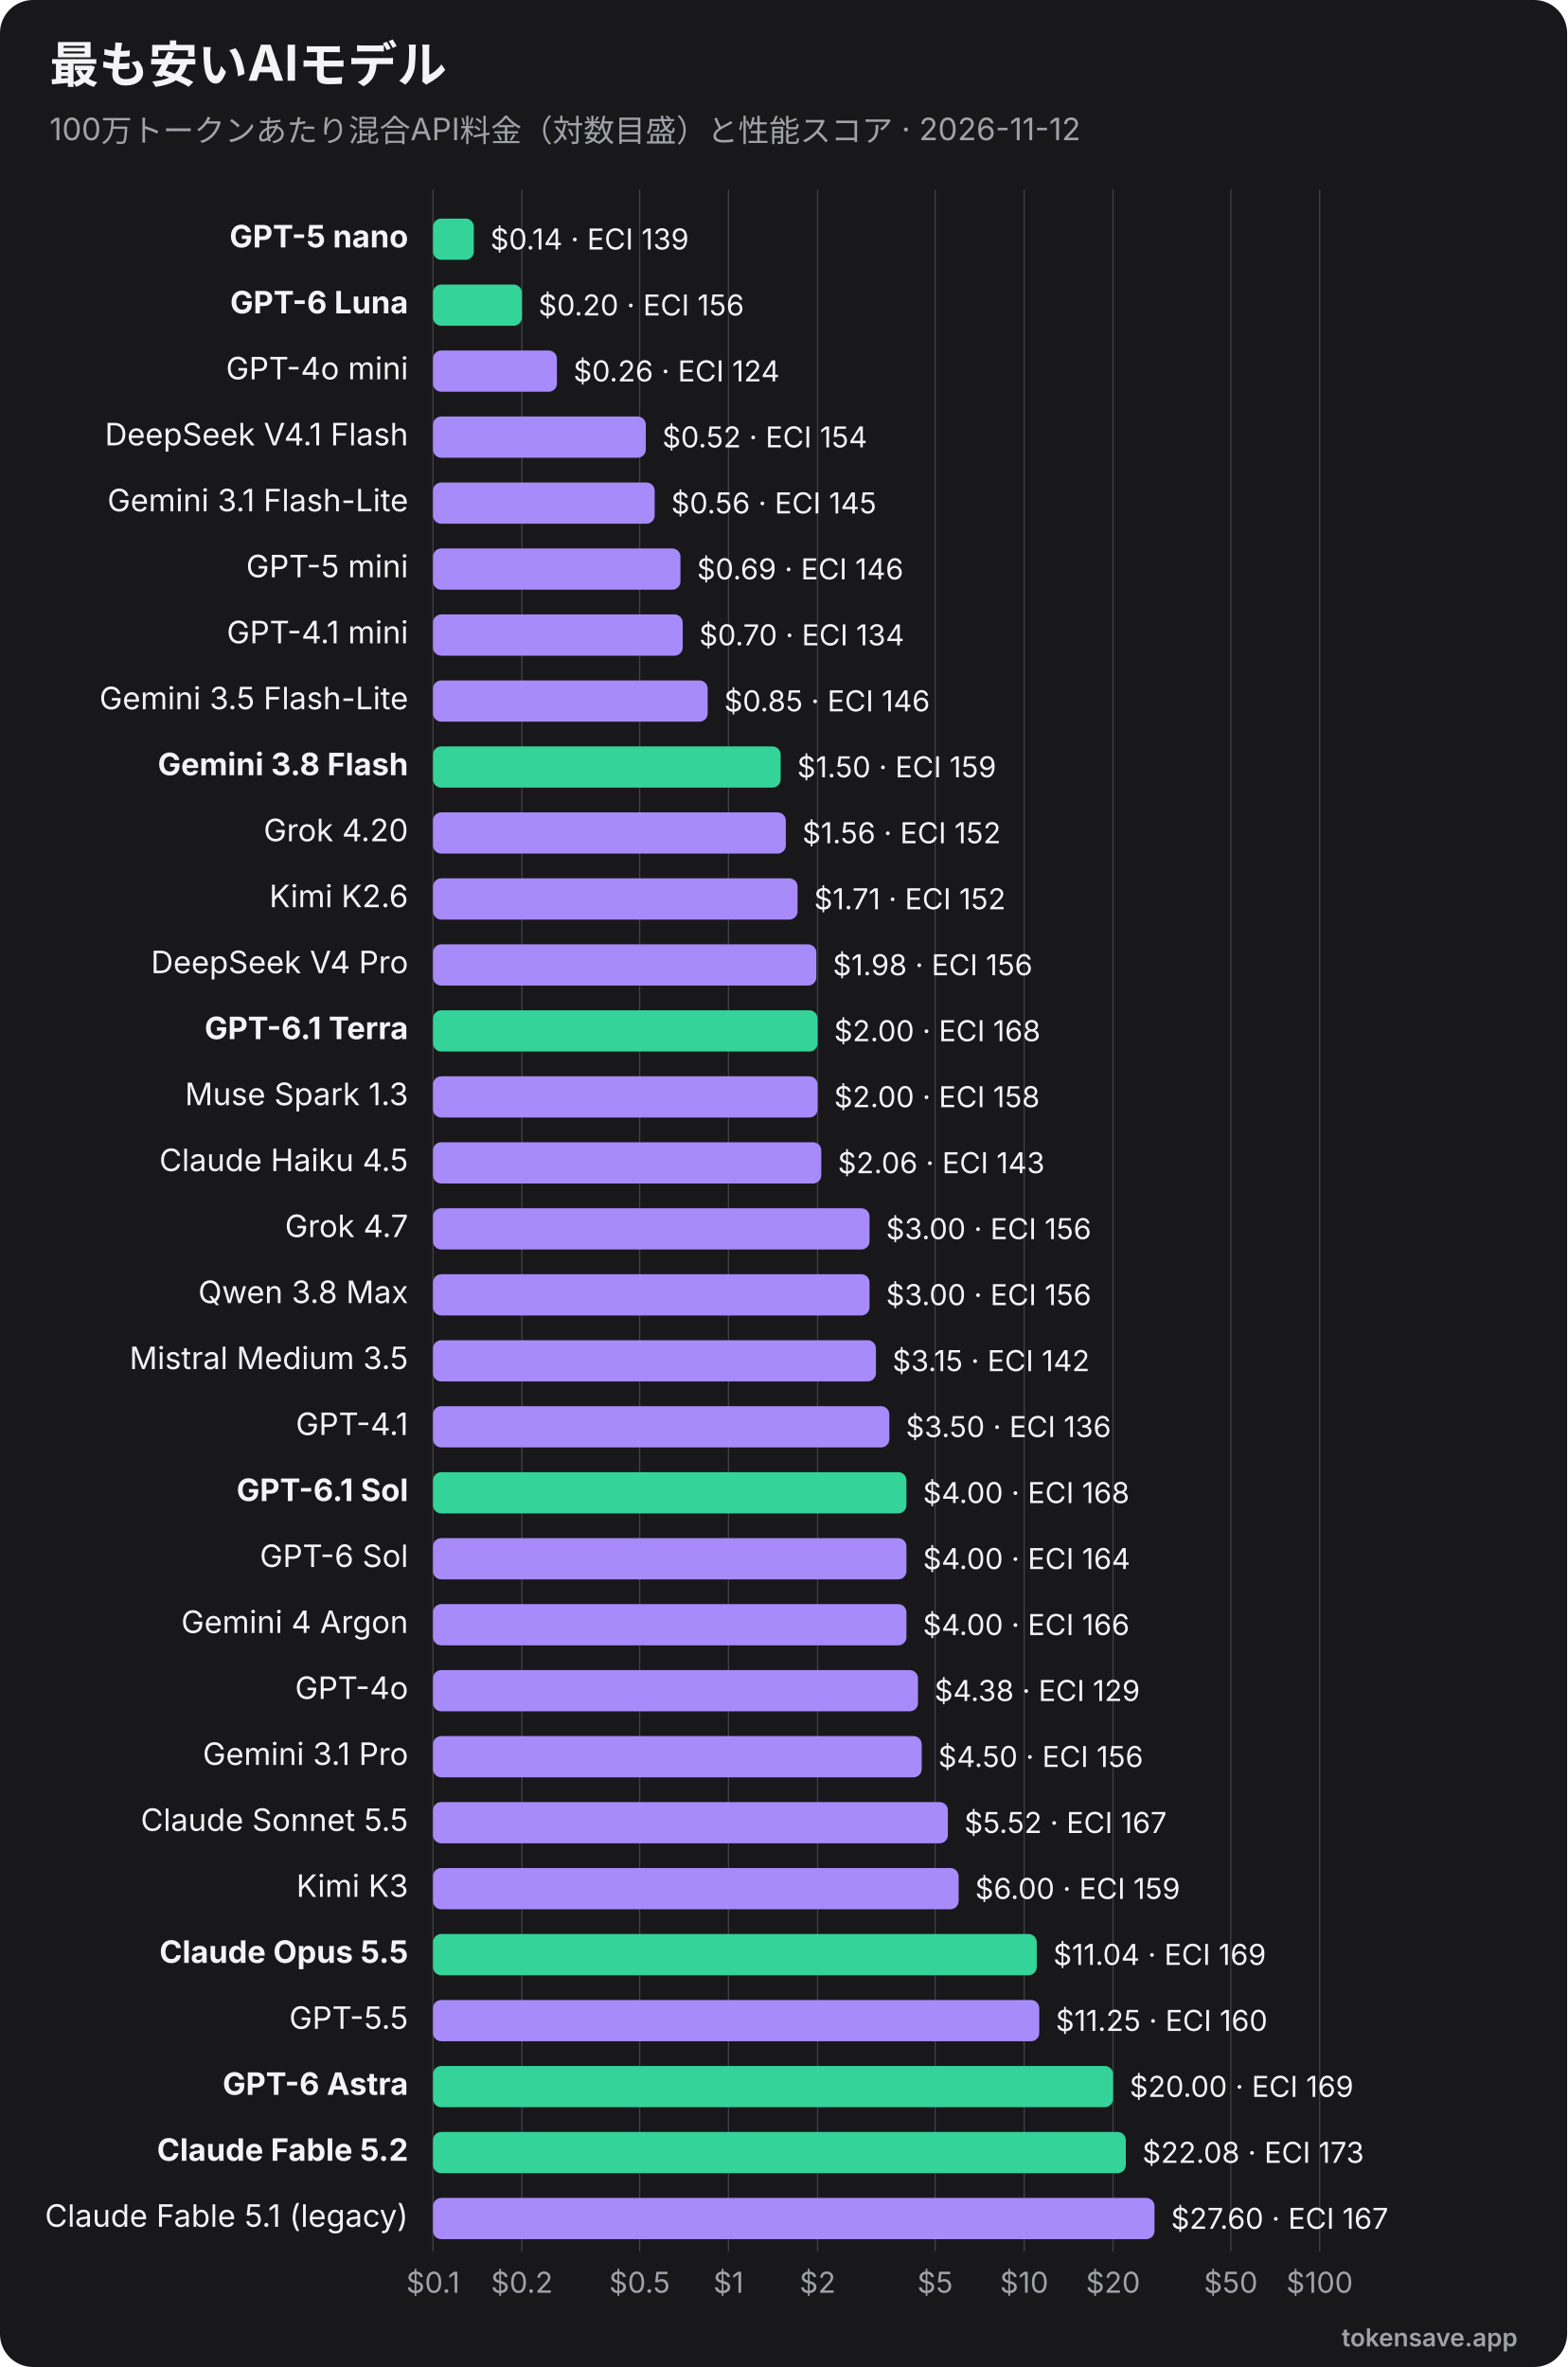
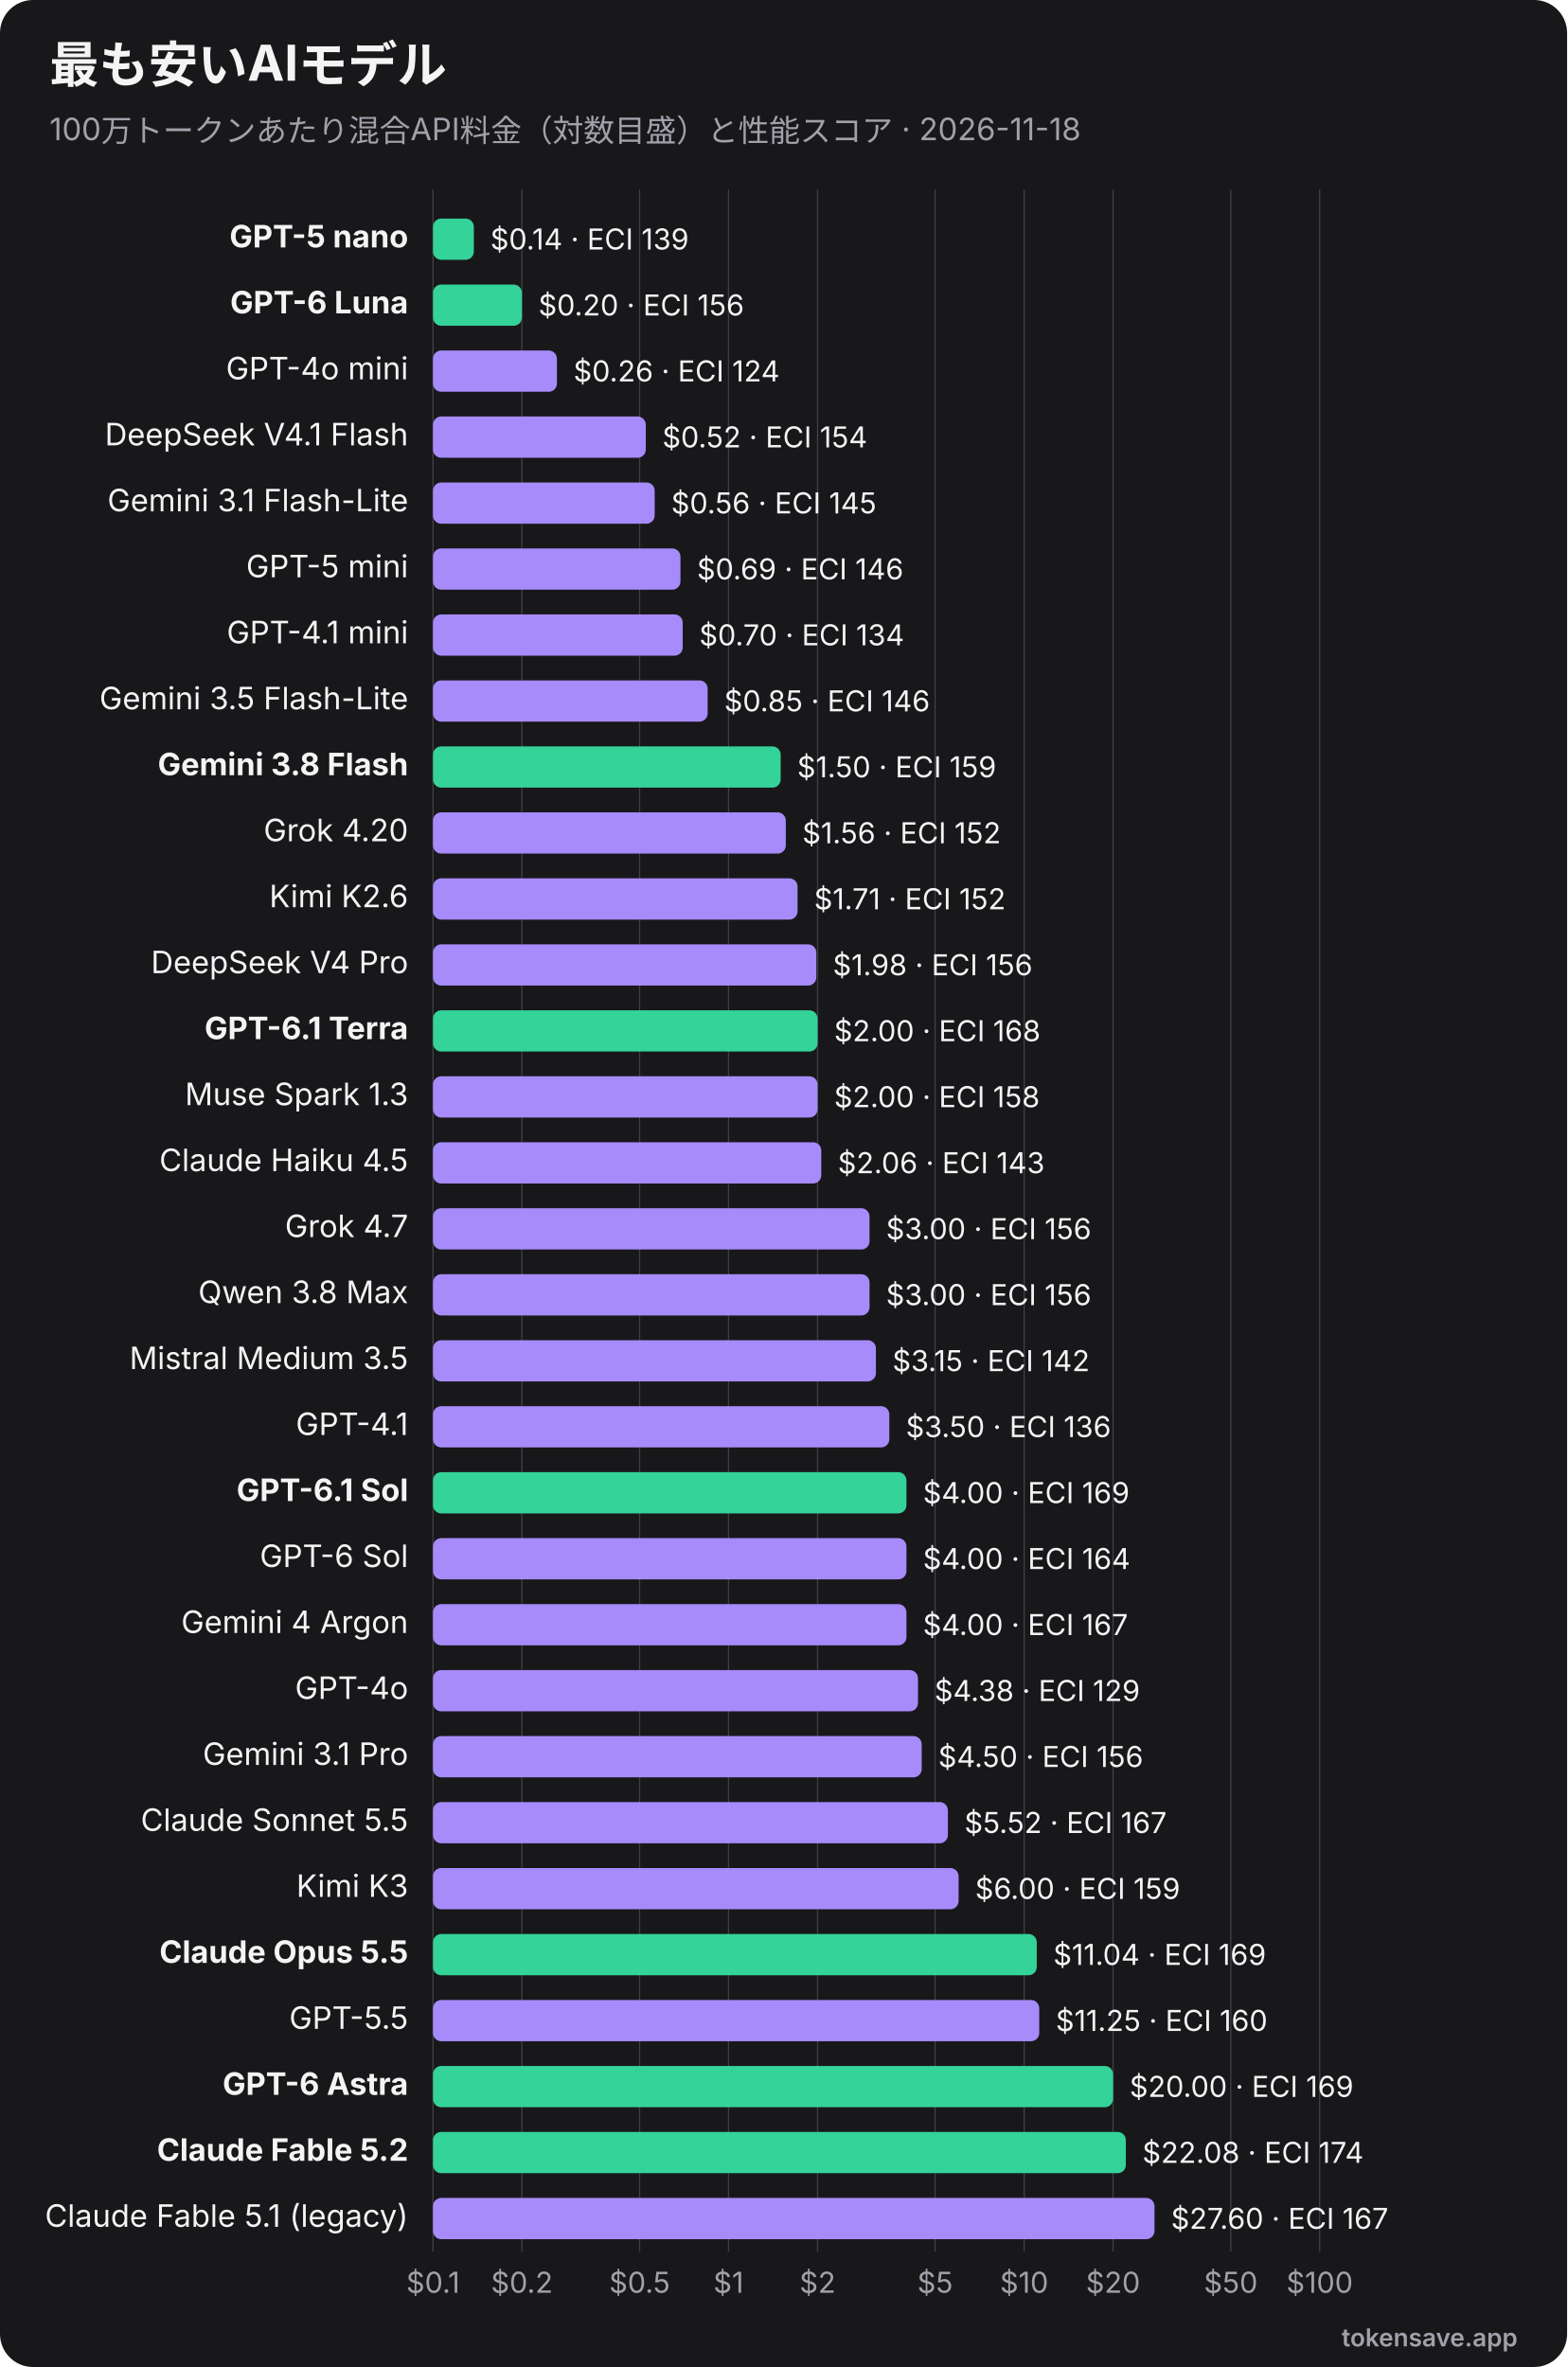
<svg xmlns="http://www.w3.org/2000/svg" viewBox="0 0 760 1148" width="760" height="1148" role="img" font-family="Inter, 'Segoe UI', Helvetica, Arial, sans-serif">
  <rect width="760" height="1148" rx="16" fill="#18181b" />
  <text x="24" y="40" font-size="24" font-weight="700" fill="#f4f4f5">最も安いAIモデル</text>
-   <text x="24" y="68" font-size="15" fill="#a1a1aa">100万トークンあたり混合API料金（対数目盛）と性能スコア · 2026-11-12</text>
+   <text x="24" y="68" font-size="15" fill="#a1a1aa">100万トークンあたり混合API料金（対数目盛）と性能スコア · 2026-11-18</text>
  <line x1="210.0" y1="92" x2="210.0" y2="1092" stroke="#3f3f46" stroke-width="0.6" />
  <text x="210.0" y="1112" text-anchor="middle" font-size="14" fill="#a1a1aa">$0.1</text>
  <line x1="253.1" y1="92" x2="253.1" y2="1092" stroke="#3f3f46" stroke-width="0.6" />
  <text x="253.1" y="1112" text-anchor="middle" font-size="14" fill="#a1a1aa">$0.2</text>
  <line x1="310.2" y1="92" x2="310.2" y2="1092" stroke="#3f3f46" stroke-width="0.6" />
  <text x="310.2" y="1112" text-anchor="middle" font-size="14" fill="#a1a1aa">$0.5</text>
  <line x1="353.3" y1="92" x2="353.3" y2="1092" stroke="#3f3f46" stroke-width="0.6" />
  <text x="353.3" y="1112" text-anchor="middle" font-size="14" fill="#a1a1aa">$1</text>
  <line x1="396.5" y1="92" x2="396.5" y2="1092" stroke="#3f3f46" stroke-width="0.6" />
  <text x="396.5" y="1112" text-anchor="middle" font-size="14" fill="#a1a1aa">$2</text>
  <line x1="453.5" y1="92" x2="453.5" y2="1092" stroke="#3f3f46" stroke-width="0.6" />
  <text x="453.5" y="1112" text-anchor="middle" font-size="14" fill="#a1a1aa">$5</text>
  <line x1="496.7" y1="92" x2="496.7" y2="1092" stroke="#3f3f46" stroke-width="0.6" />
  <text x="496.7" y="1112" text-anchor="middle" font-size="14" fill="#a1a1aa">$10</text>
  <line x1="539.8" y1="92" x2="539.8" y2="1092" stroke="#3f3f46" stroke-width="0.6" />
  <text x="539.8" y="1112" text-anchor="middle" font-size="14" fill="#a1a1aa">$20</text>
  <line x1="596.9" y1="92" x2="596.9" y2="1092" stroke="#3f3f46" stroke-width="0.6" />
  <text x="596.9" y="1112" text-anchor="middle" font-size="14" fill="#a1a1aa">$50</text>
  <line x1="640.0" y1="92" x2="640.0" y2="1092" stroke="#3f3f46" stroke-width="0.6" />
  <text x="640.0" y="1112" text-anchor="middle" font-size="14" fill="#a1a1aa">$100</text>
  <text x="198" y="120.0" text-anchor="end" font-size="15" font-weight="700" fill="#f4f4f5">GPT-5 nano</text>
  <rect x="210" y="106.0" width="19.8" height="20" rx="4" fill="#34d399" />
  <text x="237.8" y="121.0" font-size="14" fill="#f4f4f5">$0.14 · ECI 139</text>
  <text x="198" y="152.0" text-anchor="end" font-size="15" font-weight="700" fill="#f4f4f5">GPT-6 Luna</text>
  <rect x="210" y="138.0" width="43.1" height="20" rx="4" fill="#34d399" />
  <text x="261.1" y="153.0" font-size="14" fill="#f4f4f5">$0.20 · ECI 156</text>
  <text x="198" y="184.0" text-anchor="end" font-size="15" font-weight="400" fill="#f4f4f5">GPT-4o mini</text>
  <rect x="210" y="170.0" width="60.1" height="20" rx="4" fill="#a78bfa" />
  <text x="278.1" y="185.0" font-size="14" fill="#f4f4f5">$0.26 · ECI 124</text>
  <text x="198" y="216.0" text-anchor="end" font-size="15" font-weight="400" fill="#f4f4f5">DeepSeek V4.1 Flash</text>
  <rect x="210" y="202.0" width="103.2" height="20" rx="4" fill="#a78bfa" />
  <text x="321.2" y="217.0" font-size="14" fill="#f4f4f5">$0.52 · ECI 154</text>
  <text x="198" y="248.0" text-anchor="end" font-size="15" font-weight="400" fill="#f4f4f5">Gemini 3.1 Flash-Lite</text>
  <rect x="210" y="234.0" width="107.5" height="20" rx="4" fill="#a78bfa" />
  <text x="325.5" y="249.0" font-size="14" fill="#f4f4f5">$0.56 · ECI 145</text>
  <text x="198" y="280.0" text-anchor="end" font-size="15" font-weight="400" fill="#f4f4f5">GPT-5 mini</text>
  <rect x="210" y="266.0" width="120.0" height="20" rx="4" fill="#a78bfa" />
  <text x="338.0" y="281.0" font-size="14" fill="#f4f4f5">$0.69 · ECI 146</text>
  <text x="198" y="312.0" text-anchor="end" font-size="15" font-weight="400" fill="#f4f4f5">GPT-4.1 mini</text>
  <rect x="210" y="298.0" width="121.1" height="20" rx="4" fill="#a78bfa" />
  <text x="339.1" y="313.0" font-size="14" fill="#f4f4f5">$0.70 · ECI 134</text>
  <text x="198" y="344.0" text-anchor="end" font-size="15" font-weight="400" fill="#f4f4f5">Gemini 3.5 Flash-Lite</text>
  <rect x="210" y="330.0" width="133.2" height="20" rx="4" fill="#a78bfa" />
  <text x="351.2" y="345.0" font-size="14" fill="#f4f4f5">$0.85 · ECI 146</text>
  <text x="198" y="376.0" text-anchor="end" font-size="15" font-weight="700" fill="#f4f4f5">Gemini 3.8 Flash</text>
  <rect x="210" y="362.0" width="168.6" height="20" rx="4" fill="#34d399" />
  <text x="386.6" y="377.0" font-size="14" fill="#f4f4f5">$1.50 · ECI 159</text>
  <text x="198" y="408.0" text-anchor="end" font-size="15" font-weight="400" fill="#f4f4f5">Grok 4.20</text>
  <rect x="210" y="394.0" width="171.1" height="20" rx="4" fill="#a78bfa" />
  <text x="389.1" y="409.0" font-size="14" fill="#f4f4f5">$1.56 · ECI 152</text>
  <text x="198" y="440.0" text-anchor="end" font-size="15" font-weight="400" fill="#f4f4f5">Kimi K2.6</text>
  <rect x="210" y="426.0" width="176.8" height="20" rx="4" fill="#a78bfa" />
  <text x="394.8" y="441.0" font-size="14" fill="#f4f4f5">$1.71 · ECI 152</text>
  <text x="198" y="472.0" text-anchor="end" font-size="15" font-weight="400" fill="#f4f4f5">DeepSeek V4 Pro</text>
  <rect x="210" y="458.0" width="185.9" height="20" rx="4" fill="#a78bfa" />
  <text x="403.9" y="473.0" font-size="14" fill="#f4f4f5">$1.98 · ECI 156</text>
  <text x="198" y="504.0" text-anchor="end" font-size="15" font-weight="700" fill="#f4f4f5">GPT-6.1 Terra</text>
  <rect x="210" y="490.0" width="186.5" height="20" rx="4" fill="#34d399" />
  <text x="404.5" y="505.0" font-size="14" fill="#f4f4f5">$2.00 · ECI 168</text>
  <text x="198" y="536.0" text-anchor="end" font-size="15" font-weight="400" fill="#f4f4f5">Muse Spark 1.3</text>
  <rect x="210" y="522.0" width="186.5" height="20" rx="4" fill="#a78bfa" />
  <text x="404.5" y="537.0" font-size="14" fill="#f4f4f5">$2.00 · ECI 158</text>
  <text x="198" y="568.0" text-anchor="end" font-size="15" font-weight="400" fill="#f4f4f5">Claude Haiku 4.5</text>
  <rect x="210" y="554.0" width="188.3" height="20" rx="4" fill="#a78bfa" />
  <text x="406.3" y="569.0" font-size="14" fill="#f4f4f5">$2.06 · ECI 143</text>
  <text x="198" y="600.0" text-anchor="end" font-size="15" font-weight="400" fill="#f4f4f5">Grok 4.7</text>
  <rect x="210" y="586.0" width="211.7" height="20" rx="4" fill="#a78bfa" />
  <text x="429.7" y="601.0" font-size="14" fill="#f4f4f5">$3.00 · ECI 156</text>
  <text x="198" y="632.0" text-anchor="end" font-size="15" font-weight="400" fill="#f4f4f5">Qwen 3.8 Max</text>
  <rect x="210" y="618.0" width="211.7" height="20" rx="4" fill="#a78bfa" />
  <text x="429.7" y="633.0" font-size="14" fill="#f4f4f5">$3.00 · ECI 156</text>
  <text x="198" y="664.0" text-anchor="end" font-size="15" font-weight="400" fill="#f4f4f5">Mistral Medium 3.5</text>
  <rect x="210" y="650.0" width="214.8" height="20" rx="4" fill="#a78bfa" />
  <text x="432.8" y="665.0" font-size="14" fill="#f4f4f5">$3.15 · ECI 142</text>
  <text x="198" y="696.0" text-anchor="end" font-size="15" font-weight="400" fill="#f4f4f5">GPT-4.1</text>
  <rect x="210" y="682.0" width="221.3" height="20" rx="4" fill="#a78bfa" />
  <text x="439.3" y="697.0" font-size="14" fill="#f4f4f5">$3.50 · ECI 136</text>
  <text x="198" y="728.0" text-anchor="end" font-size="15" font-weight="700" fill="#f4f4f5">GPT-6.1 Sol</text>
  <rect x="210" y="714.0" width="229.6" height="20" rx="4" fill="#34d399" />
-   <text x="447.6" y="729.0" font-size="14" fill="#f4f4f5">$4.00 · ECI 168</text>
+   <text x="447.6" y="729.0" font-size="14" fill="#f4f4f5">$4.00 · ECI 169</text>
  <text x="198" y="760.0" text-anchor="end" font-size="15" font-weight="400" fill="#f4f4f5">GPT-6 Sol</text>
  <rect x="210" y="746.0" width="229.6" height="20" rx="4" fill="#a78bfa" />
  <text x="447.6" y="761.0" font-size="14" fill="#f4f4f5">$4.00 · ECI 164</text>
  <text x="198" y="792.0" text-anchor="end" font-size="15" font-weight="400" fill="#f4f4f5">Gemini 4 Argon</text>
  <rect x="210" y="778.0" width="229.6" height="20" rx="4" fill="#a78bfa" />
-   <text x="447.6" y="793.0" font-size="14" fill="#f4f4f5">$4.00 · ECI 166</text>
+   <text x="447.6" y="793.0" font-size="14" fill="#f4f4f5">$4.00 · ECI 167</text>
  <text x="198" y="824.0" text-anchor="end" font-size="15" font-weight="400" fill="#f4f4f5">GPT-4o</text>
  <rect x="210" y="810.0" width="235.2" height="20" rx="4" fill="#a78bfa" />
  <text x="453.2" y="825.0" font-size="14" fill="#f4f4f5">$4.38 · ECI 129</text>
  <text x="198" y="856.0" text-anchor="end" font-size="15" font-weight="400" fill="#f4f4f5">Gemini 3.1 Pro</text>
  <rect x="210" y="842.0" width="237.0" height="20" rx="4" fill="#a78bfa" />
  <text x="455.0" y="857.0" font-size="14" fill="#f4f4f5">$4.50 · ECI 156</text>
  <text x="198" y="888.0" text-anchor="end" font-size="15" font-weight="400" fill="#f4f4f5">Claude Sonnet 5.5</text>
  <rect x="210" y="874.0" width="249.7" height="20" rx="4" fill="#a78bfa" />
  <text x="467.7" y="889.0" font-size="14" fill="#f4f4f5">$5.52 · ECI 167</text>
  <text x="198" y="920.0" text-anchor="end" font-size="15" font-weight="400" fill="#f4f4f5">Kimi K3</text>
  <rect x="210" y="906.0" width="254.9" height="20" rx="4" fill="#a78bfa" />
  <text x="472.9" y="921.0" font-size="14" fill="#f4f4f5">$6.00 · ECI 159</text>
  <text x="198" y="952.0" text-anchor="end" font-size="15" font-weight="700" fill="#f4f4f5">Claude Opus 5.5</text>
  <rect x="210" y="938.0" width="292.8" height="20" rx="4" fill="#34d399" />
  <text x="510.8" y="953.0" font-size="14" fill="#f4f4f5">$11.04 · ECI 169</text>
  <text x="198" y="984.0" text-anchor="end" font-size="15" font-weight="400" fill="#f4f4f5">GPT-5.5</text>
  <rect x="210" y="970.0" width="294.0" height="20" rx="4" fill="#a78bfa" />
  <text x="512.0" y="985.0" font-size="14" fill="#f4f4f5">$11.25 · ECI 160</text>
  <text x="198" y="1016.0" text-anchor="end" font-size="15" font-weight="700" fill="#f4f4f5">GPT-6 Astra</text>
  <rect x="210" y="1002.0" width="329.8" height="20" rx="4" fill="#34d399" />
  <text x="547.8" y="1017.0" font-size="14" fill="#f4f4f5">$20.00 · ECI 169</text>
  <text x="198" y="1048.0" text-anchor="end" font-size="15" font-weight="700" fill="#f4f4f5">Claude Fable 5.2</text>
  <rect x="210" y="1034.0" width="336.0" height="20" rx="4" fill="#34d399" />
-   <text x="554.0" y="1049.0" font-size="14" fill="#f4f4f5">$22.08 · ECI 173</text>
+   <text x="554.0" y="1049.0" font-size="14" fill="#f4f4f5">$22.08 · ECI 174</text>
  <text x="198" y="1080.0" text-anchor="end" font-size="15" font-weight="400" fill="#f4f4f5">Claude Fable 5.1 (legacy)</text>
  <rect x="210" y="1066.0" width="349.9" height="20" rx="4" fill="#a78bfa" />
  <text x="567.9" y="1081.0" font-size="14" fill="#f4f4f5">$27.60 · ECI 167</text>
  <text x="736" y="1138" text-anchor="end" font-size="12" font-weight="600" fill="#a1a1aa">tokensave.app</text>
</svg>
